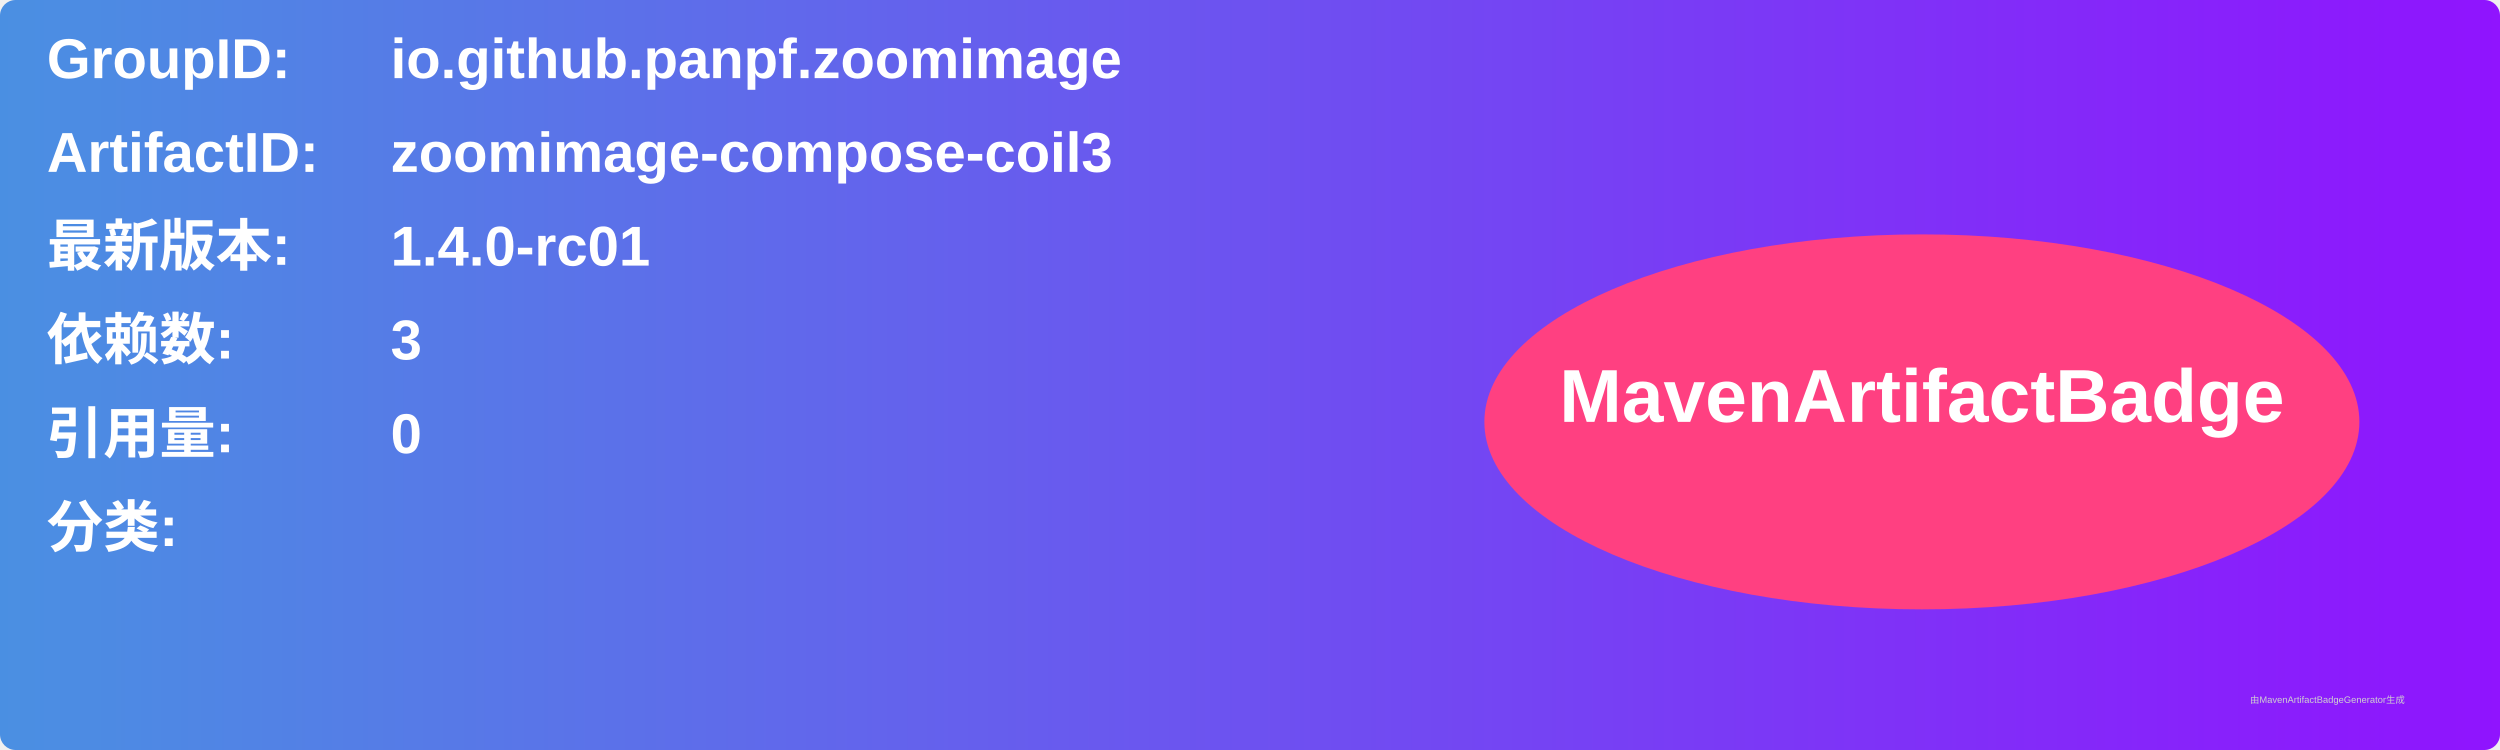
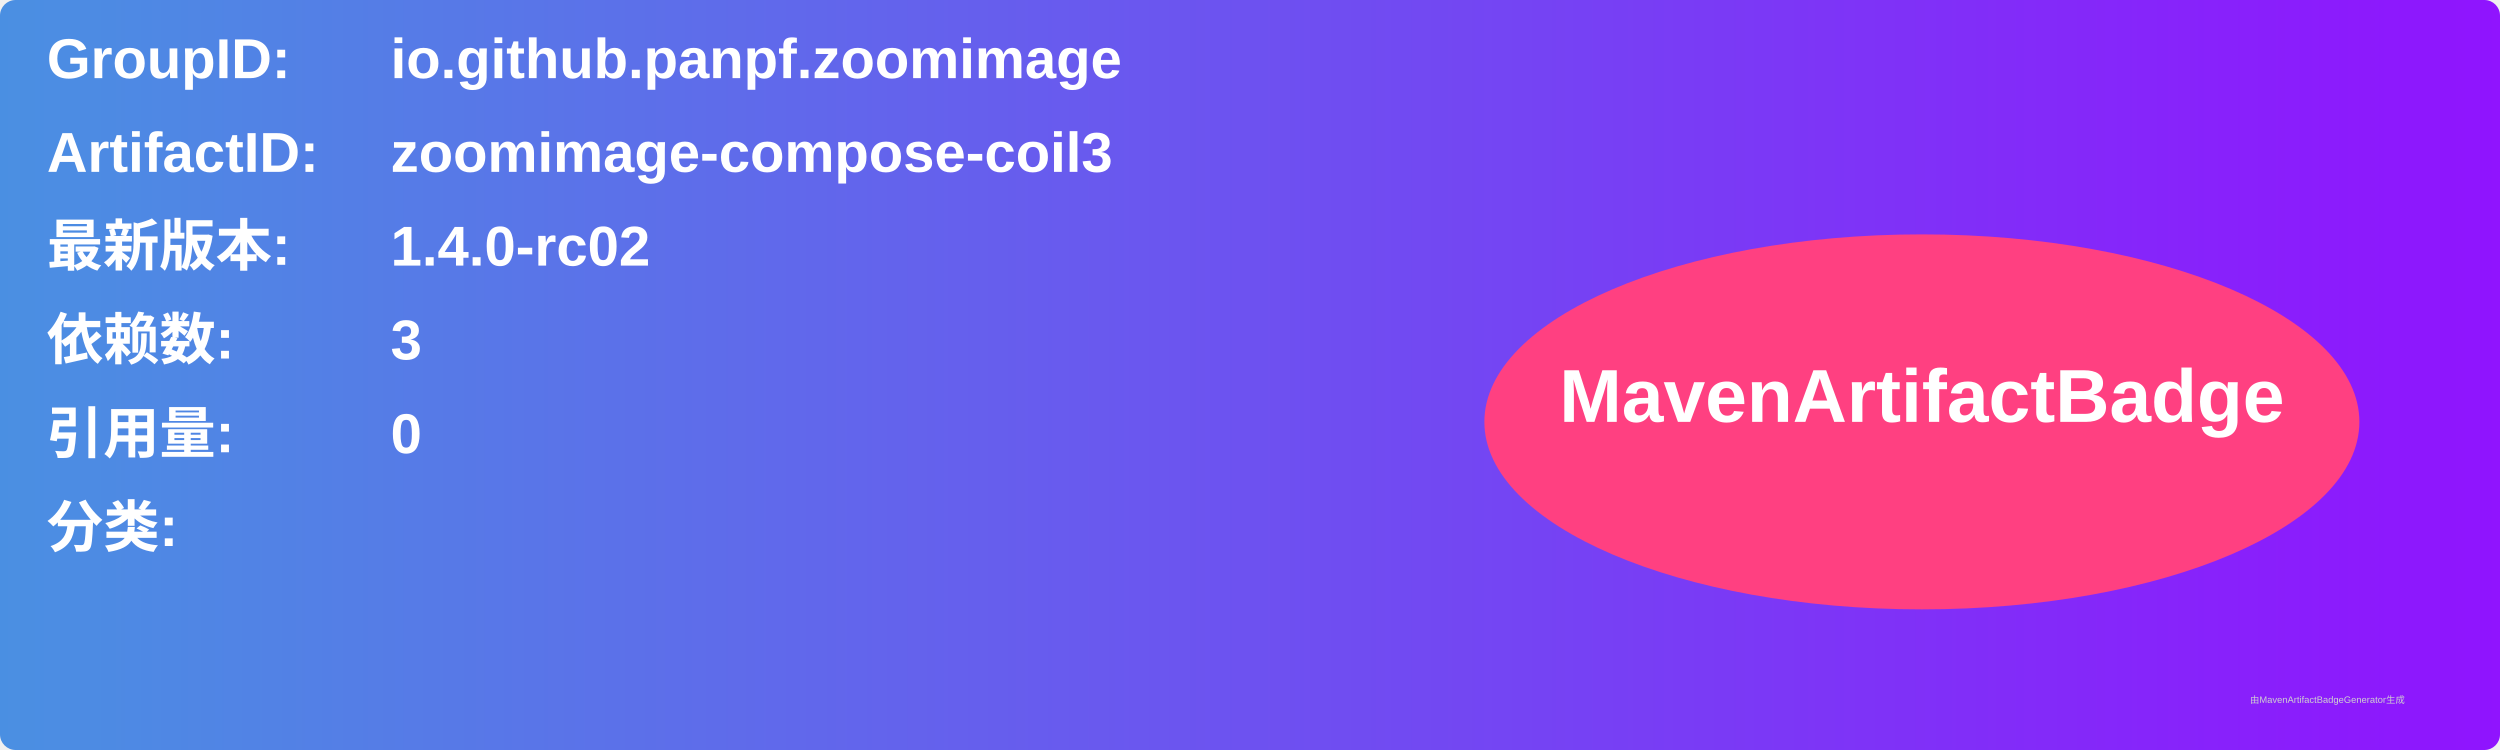
<svg xmlns="http://www.w3.org/2000/svg" width="800" height="240" viewBox="0 0 800 240">
  <linearGradient id="grad" x1="0%" y1="0%" x2="100%" y2="0%">
    <stop offset="0%" stop-color="#4a90e2" />
    <stop offset="100%" stop-color="#9013fe" />
  </linearGradient>
  <rect width="100%" height="100%" rx="5" ry="5" fill="url(#grad)" />
  <g transform="translate(15, 15)">
    <text x="0" y="10" font-family="Arial" font-size="18" fill="white" font-weight="bold" width="260">GroupID:</text>
    <text x="110" y="10" font-family="Arial" font-size="18" fill="white" font-weight="bold" width="460">io.github.panpf.zoomimage</text>
    <text x="0" y="40" font-family="Arial" font-size="18" fill="white" font-weight="bold" width="260">ArtifactID:</text>
    <text x="110" y="40" font-family="Arial" font-size="18" fill="white" font-weight="bold" width="460">zoomimage-compose-coil3</text>
    <text x="0" y="70" font-family="Arial" font-size="18" fill="white" font-weight="bold">最新版本:</text>
    <text x="110" y="70" font-family="Arial" font-size="18" fill="white" font-weight="bold">
-       <tspan font-weight="bold">1.4.0-rc01</tspan>
+       <tspan font-weight="bold">1.4.0-rc02</tspan>
    </text>
    <text x="0" y="100" font-family="Arial" font-size="18" fill="white" font-weight="bold">依赖数: </text>
    <text x="110" y="100" font-family="Arial" font-size="18" fill="white">
      <tspan font-weight="bold">3</tspan>
    </text>
    <text x="0" y="130" font-family="Arial" font-size="18" fill="white" font-weight="bold">引用量: </text>
    <text x="110" y="130" font-family="Arial" font-size="18" fill="white">
      <tspan font-weight="bold">0</tspan>
    </text>
    <text x="0" y="160" font-family="Arial" font-size="18" fill="white" font-weight="bold">分类:</text>
    <text x="10" y="190" font-family="Arial" font-size="10" fill="white">
      <tspan font-weight="bold" />
    </text>
    <ellipse cx="600" cy="120" rx="140" ry="60" fill="#ff4081" />
    <text x="600" y="120" text-anchor="middle" font-family="Arial" font-size="24" fill="white" font-weight="bold">MavenArtifactBadge</text>
  </g>
  <text x="720" y="225" font-family="Arial" font-size="3" fill="#d0d0d0">由MavenArtifactBadgeGenerator生成</text>
</svg>
